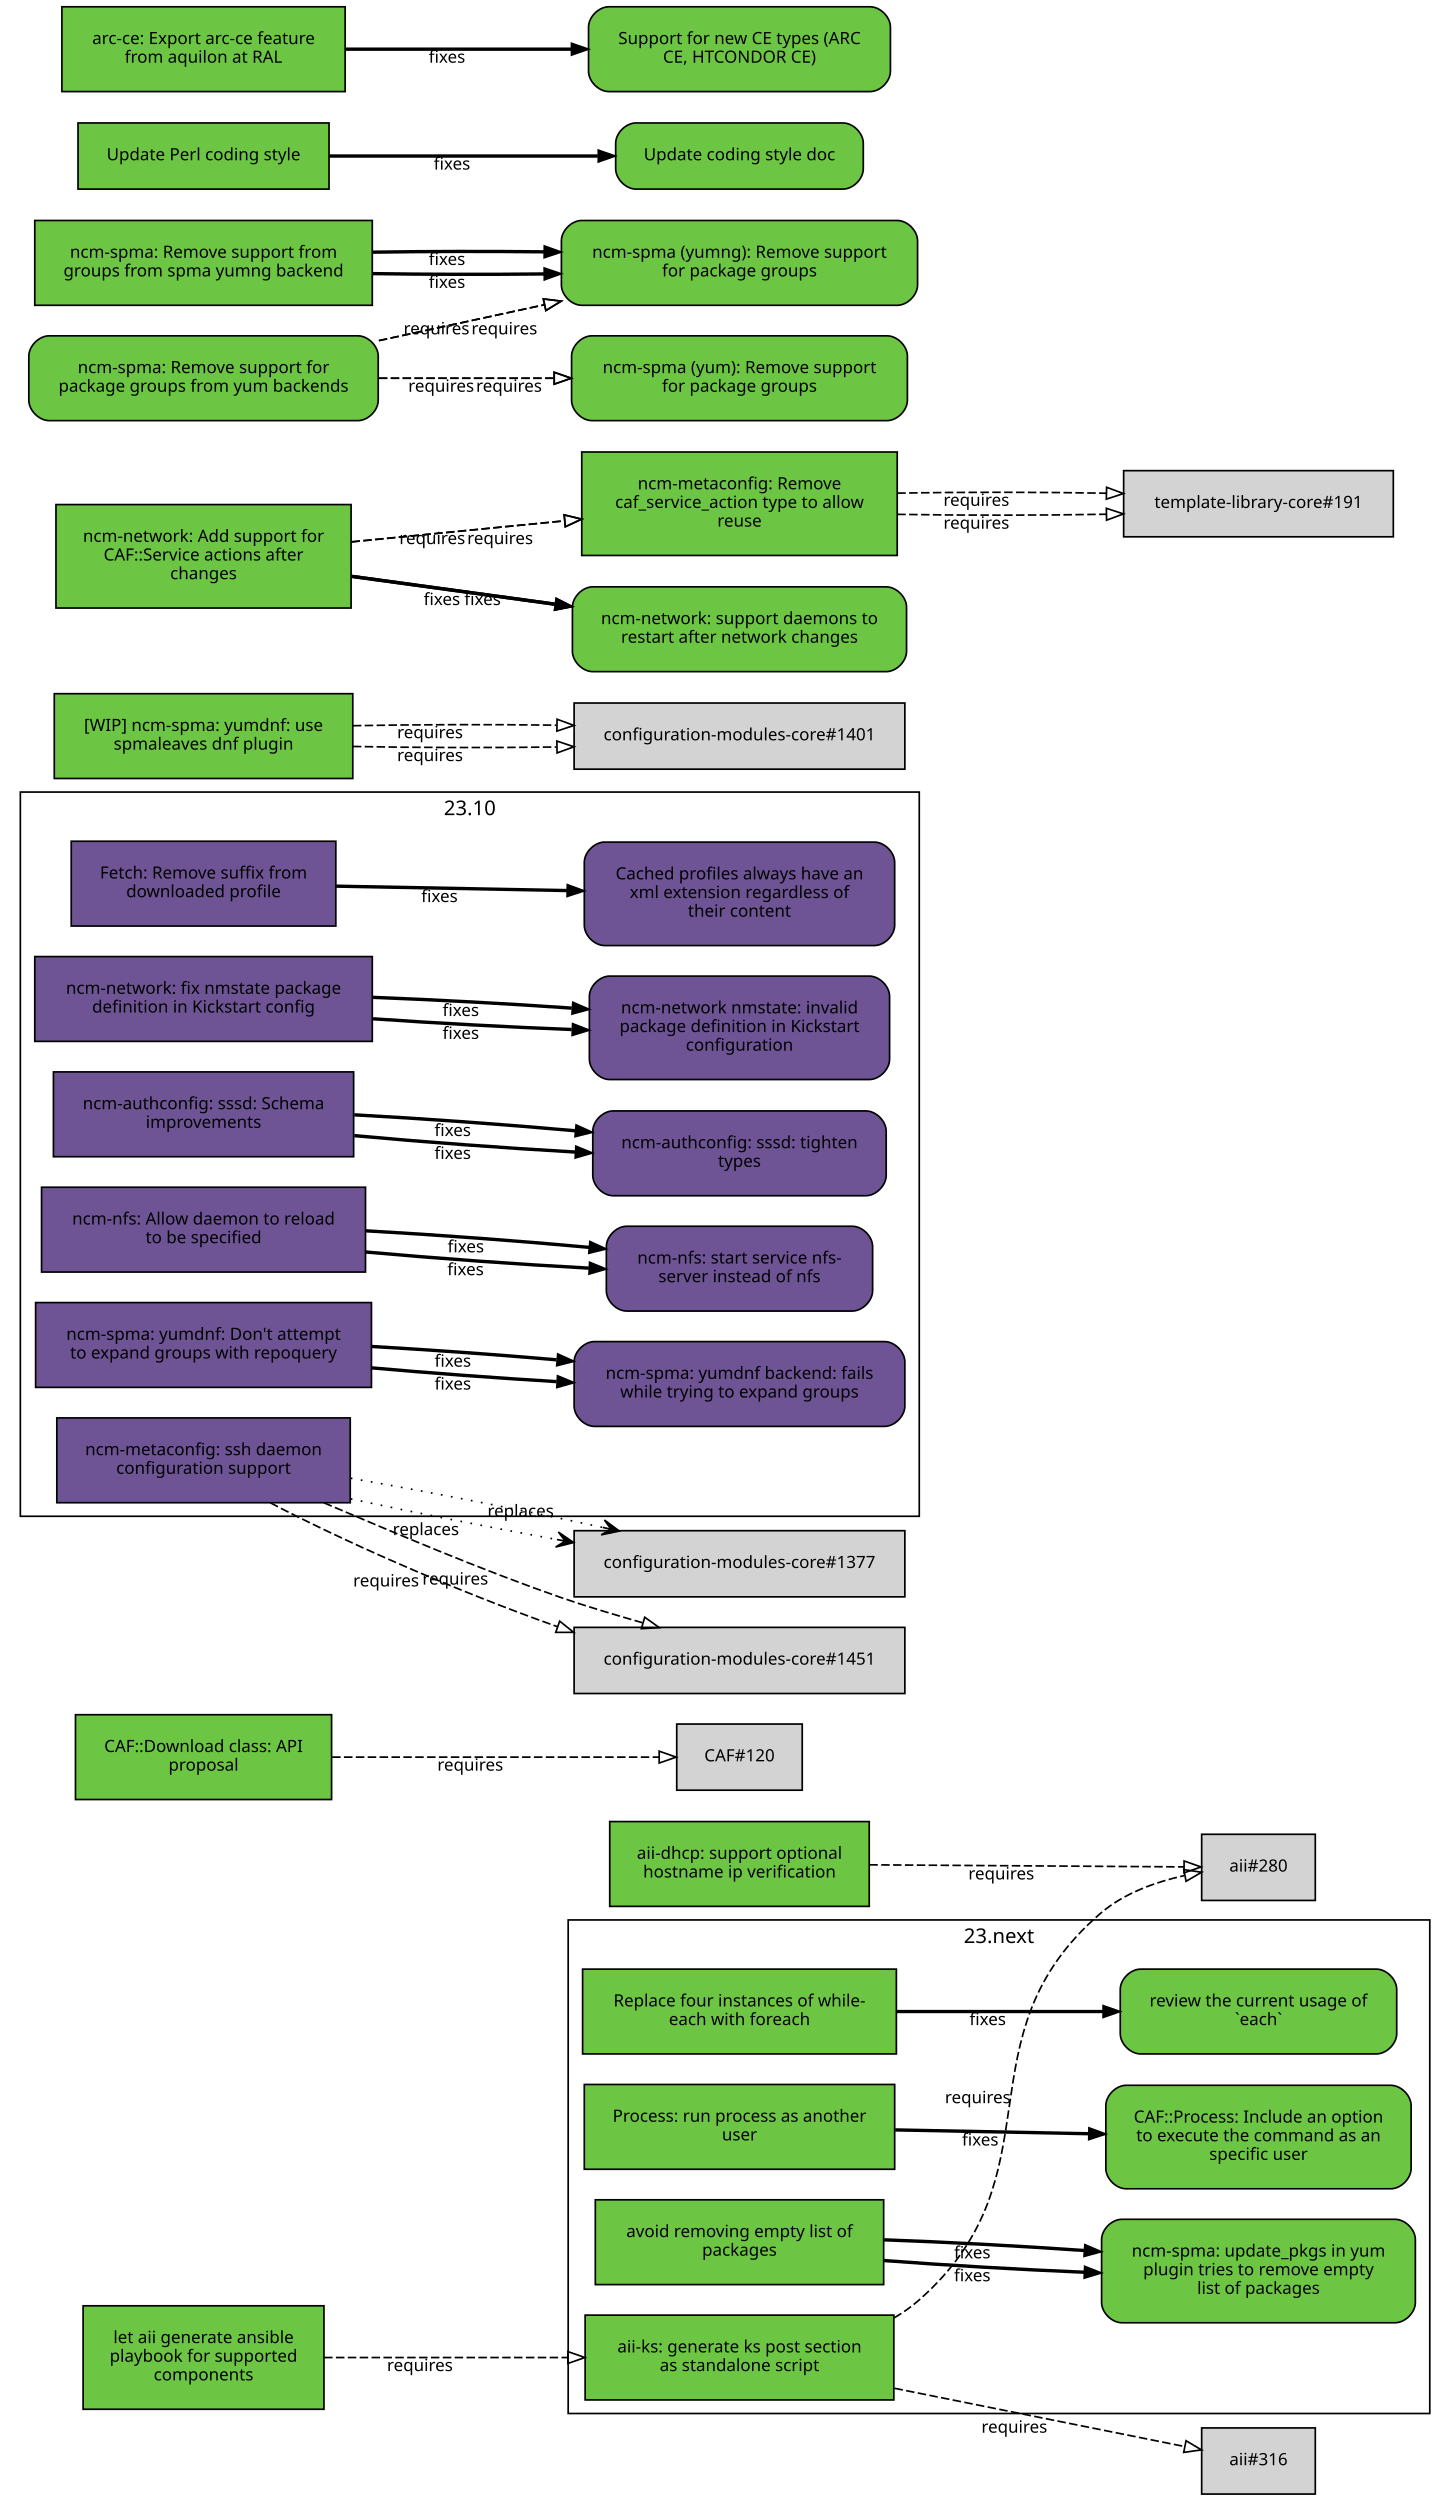
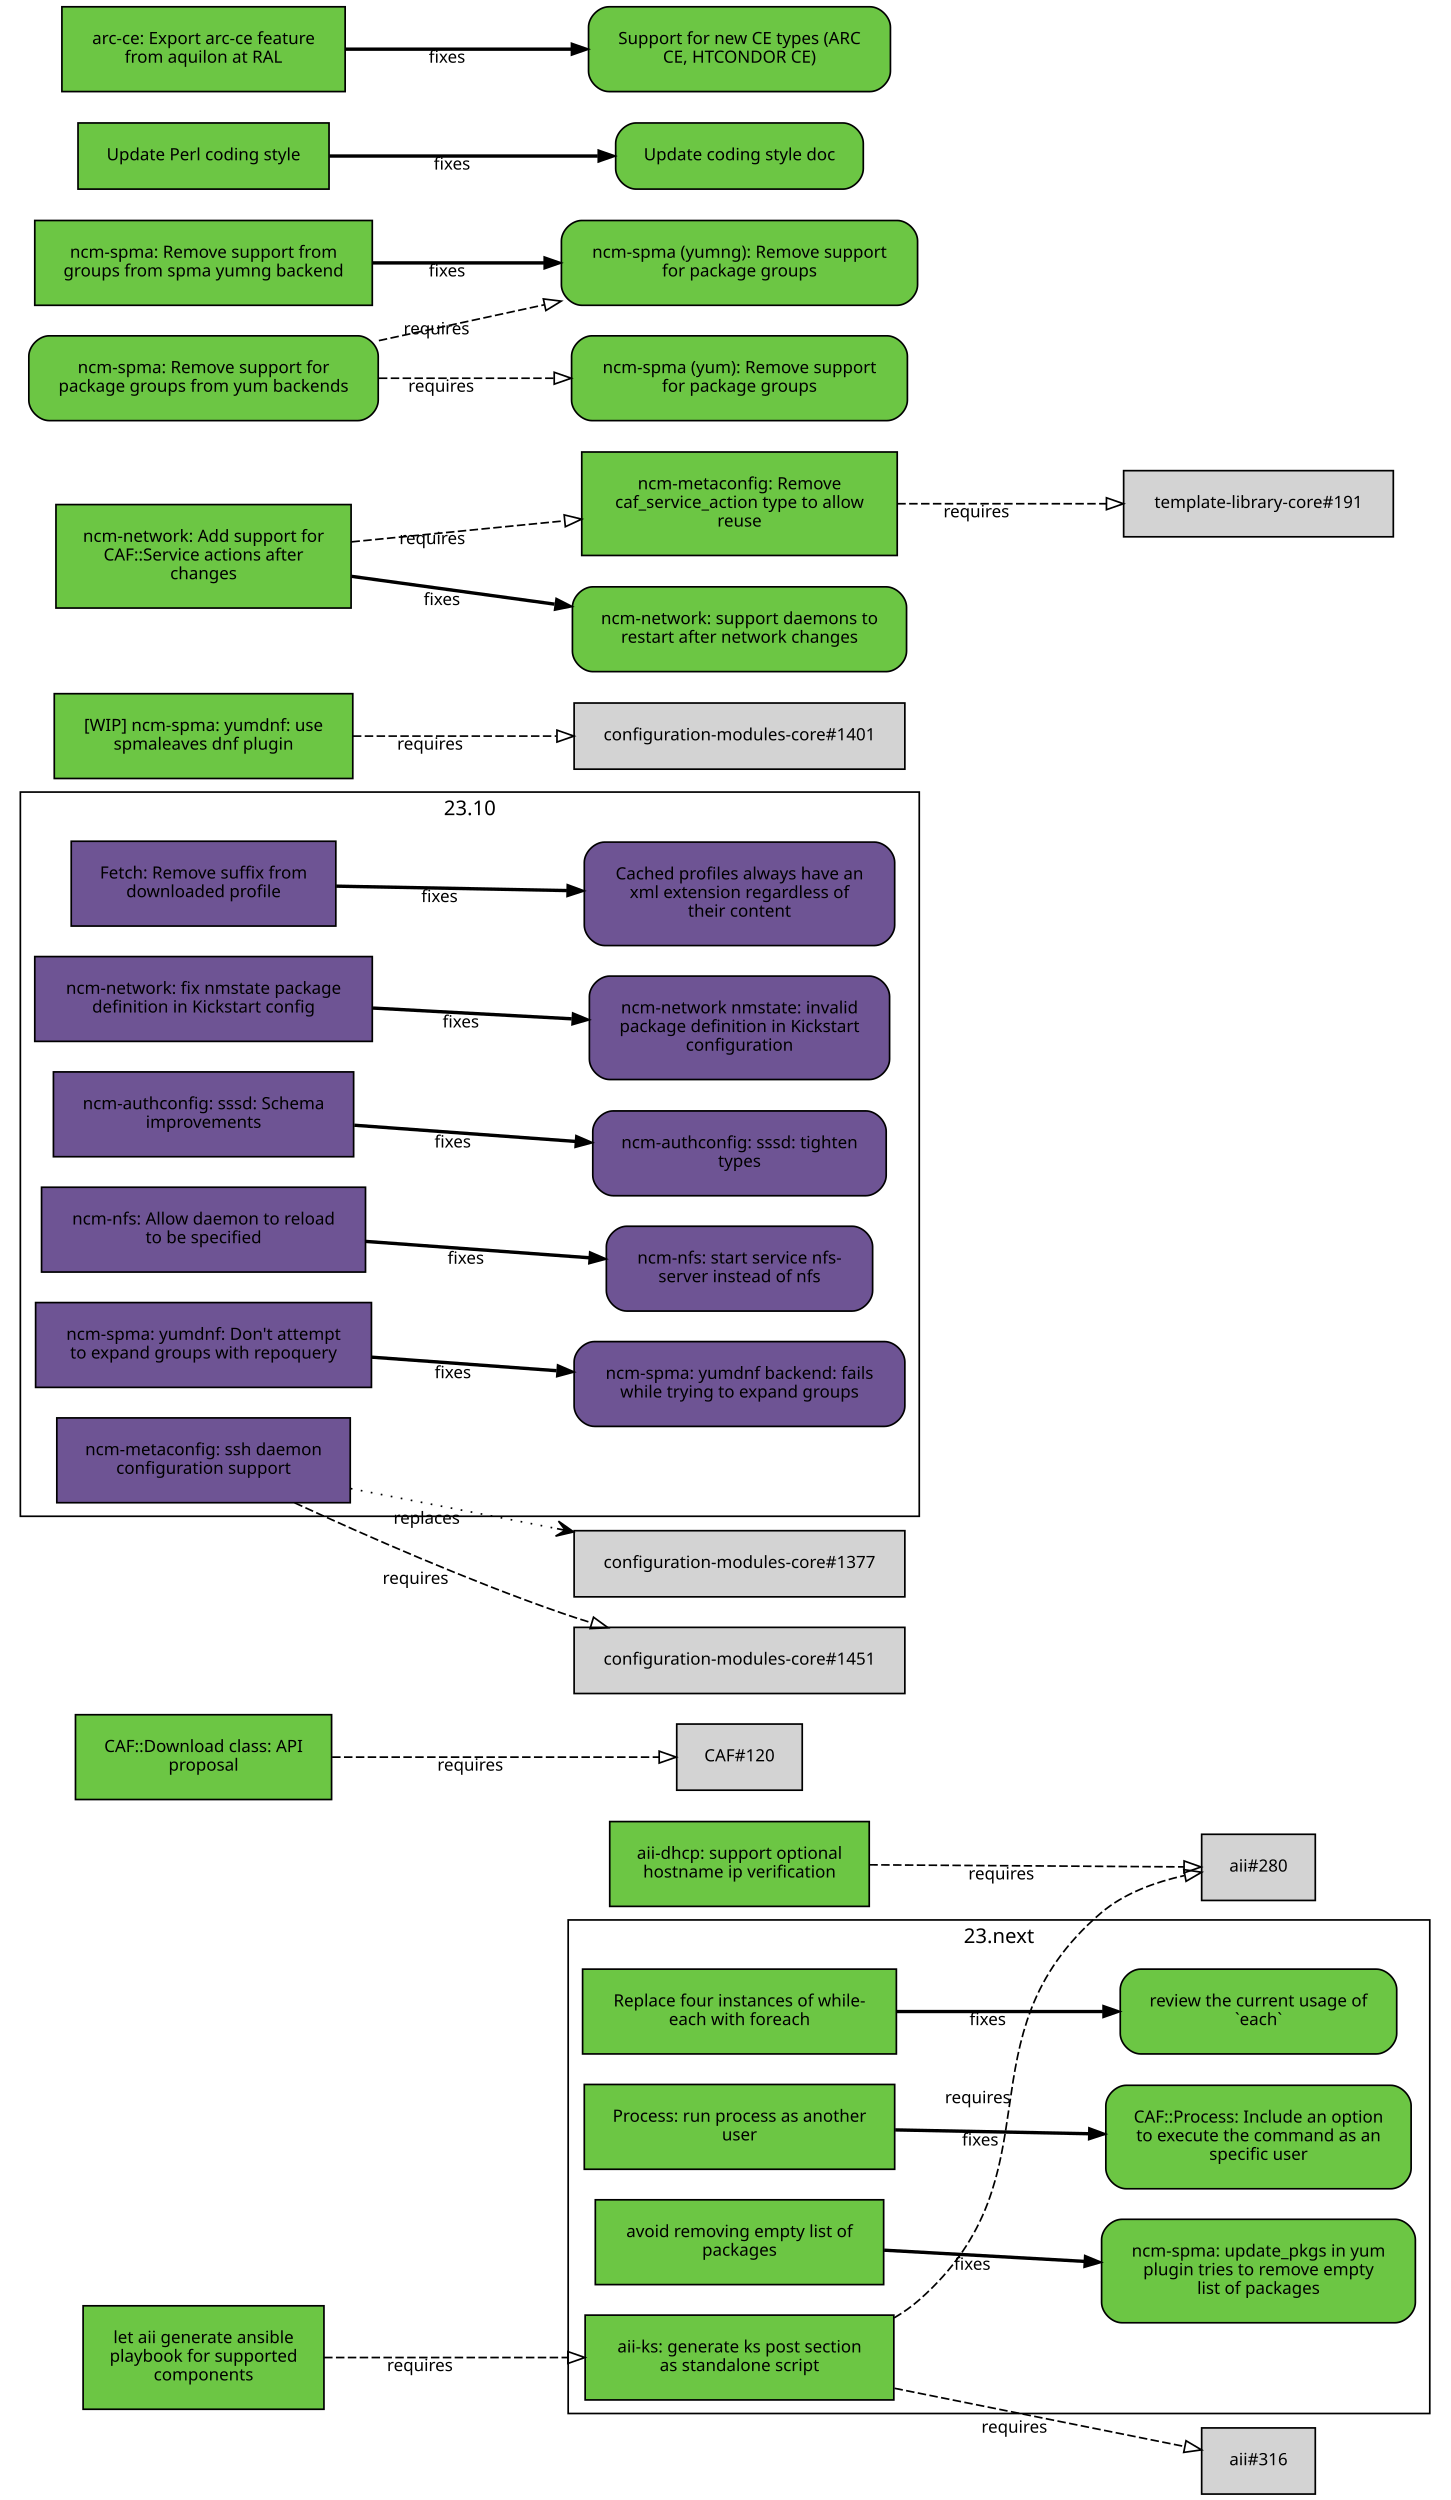
<svg xmlns="http://www.w3.org/2000/svg" xmlns:xlink="http://www.w3.org/1999/xlink" width="855pt" height="1474pt" viewBox="0.00 0.00 855.00 1474.00">
  <g id="graph0" class="graph" transform="scale(1 1) rotate(0) translate(4 1470)">
    <polygon fill="white" stroke="white" points="-4,5 -4,-1470 852,-1470 852,5 -4,5" />
    <g id="clust2" class="cluster">
      <polygon fill="none" stroke="black" points="8,-576 8,-1003 538,-1003 538,-576 8,-576" />
      <text text-anchor="middle" x="273" y="-989.4" font-family="Sans" font-size="12.00">23.10</text>
    </g>
    <g id="clust1" class="cluster">
      <polygon fill="none" stroke="black" points="331,-47 331,-338 839,-338 839,-47 331,-47" />
      <text text-anchor="middle" x="585" y="-324.4" font-family="Sans" font-size="12.00">23.next</text>
    </g>
    <g id="node1" class="node">
      <g id="a_node1">
        <a xlink:href="https://github.com/quattor/aii/pull/328" xlink:title="aii#328 (pull-request)" target="_parent">
          <polygon fill="#6cc644" stroke="black" points="523,-105 341,-105 341,-55 523,-55 523,-105" />
          <text text-anchor="middle" x="432" y="-83" font-family="Sans" font-size="10.00">aii-ks: generate ks post section</text>
          <text text-anchor="middle" x="432" y="-72" font-family="Sans" font-size="10.00">as standalone script</text>
        </a>
      </g>
    </g>
    <g id="node2" class="node">
      <polygon fill="lightgrey" stroke="black" points="771.5,-388.5 704.5,-388.5 704.5,-349.5 771.5,-349.5 771.5,-388.5" />
      <text text-anchor="middle" x="738" y="-366.5" font-family="Sans" font-size="10.00">aii#280</text>
    </g>
    <g id="edge1" class="edge">
      <path fill="none" stroke="black" stroke-dasharray="5,2" d="M523.177,-103.373C528.47,-106.484 533.473,-110.008 538,-114 621.964,-188.027 560.019,-269.143 645,-342 658.709,-353.754 677.321,-360.394 694.218,-364.145" />
      <polygon fill="none" stroke="black" points="693.975,-367.663 704.458,-366.126 695.305,-360.79 693.975,-367.663" />
      <text text-anchor="middle" x="572.527" y="-229.944" font-family="Sans" font-size="10.00">requires</text>
    </g>
    <g id="node3" class="node">
      <polygon fill="lightgrey" stroke="black" points="771.5,-38.5 704.5,-38.5 704.5,0.5 771.5,0.5 771.5,-38.5" />
      <text text-anchor="middle" x="738" y="-16.5" font-family="Sans" font-size="10.00">aii#316</text>
    </g>
    <g id="edge2" class="edge">
      <path fill="none" stroke="black" stroke-dasharray="5,2" d="M523.387,-61.863C580.055,-50.492 650.477,-36.362 694.595,-27.509" />
      <polygon fill="none" stroke="black" points="695.291,-30.939 704.407,-25.54 693.914,-24.076 695.291,-30.939" />
      <text text-anchor="middle" x="594.051" y="-35.671" font-family="Sans" font-size="10.00">requires</text>
    </g>
    <g id="node4" class="node">
      <g id="a_node4">
        <a xlink:href="https://github.com/quattor/aii/pull/331" xlink:title="aii#331 (pull-request)" target="_parent">
          <polygon fill="#6cc644" stroke="black" points="187,-110.5 45,-110.5 45,-49.5 187,-49.5 187,-110.5" />
          <text text-anchor="middle" x="116" y="-88.5" font-family="Sans" font-size="10.00">let aii generate ansible</text>
          <text text-anchor="middle" x="116" y="-77.5" font-family="Sans" font-size="10.00">playbook for supported</text>
          <text text-anchor="middle" x="116" y="-66.5" font-family="Sans" font-size="10.00">components</text>
        </a>
      </g>
    </g>
    <g id="edge3" class="edge">
      <path fill="none" stroke="black" stroke-dasharray="5,2" d="M187.077,-80C229.343,-80 283.883,-80 330.668,-80" />
      <polygon fill="none" stroke="black" points="330.834,-83.5 340.834,-80 330.834,-76.5 330.834,-83.5" />
      <text text-anchor="middle" x="243.574" y="-72" font-family="Sans" font-size="10.00">requires</text>
    </g>
    <g id="node5" class="node">
      <g id="a_node5">
        <a xlink:href="https://github.com/quattor/aii/pull/299" xlink:title="aii#299 (pull-request)" target="_parent">
          <polygon fill="#6cc644" stroke="black" points="508.5,-396 355.5,-396 355.5,-346 508.5,-346 508.5,-396" />
          <text text-anchor="middle" x="432" y="-374" font-family="Sans" font-size="10.00">aii-dhcp: support optional</text>
          <text text-anchor="middle" x="432" y="-363" font-family="Sans" font-size="10.00">hostname ip verification</text>
        </a>
      </g>
    </g>
    <g id="edge4" class="edge">
      <path fill="none" stroke="black" stroke-dasharray="5,2" d="M508.537,-370.503C567.023,-370.118 645.931,-369.599 694.049,-369.283" />
      <polygon fill="none" stroke="black" points="694.146,-372.782 704.123,-369.216 694.1,-365.782 694.146,-372.782" />
      <text text-anchor="middle" x="586.342" y="-361.86" font-family="Sans" font-size="10.00">requires</text>
    </g>
    <g id="node6" class="node">
      <g id="a_node6">
        <a xlink:href="https://github.com/quattor/CAF/pull/277" xlink:title="CAF#277 (pull-request)" target="_parent">
          <polygon fill="#6cc644" stroke="black" points="524.5,-309 339.5,-309 339.5,-259 524.5,-259 524.5,-309" />
          <text text-anchor="middle" x="432" y="-287" font-family="Sans" font-size="10.00">Replace four instances of while-</text>
          <text text-anchor="middle" x="432" y="-276" font-family="Sans" font-size="10.00">each with foreach</text>
        </a>
      </g>
    </g>
    <g id="node7" class="node">
      <g id="a_node7">
        <a xlink:href="https://github.com/quattor/CAF/issues/109" xlink:title="CAF#109 (issue)" target="_parent">
          <path fill="#6cc644" stroke="black" d="M807.5,-309C807.5,-309 668.5,-309 668.5,-309 662.5,-309 656.5,-303 656.5,-297 656.5,-297 656.5,-271 656.5,-271 656.5,-265 662.5,-259 668.5,-259 668.5,-259 807.5,-259 807.5,-259 813.5,-259 819.5,-265 819.5,-271 819.5,-271 819.5,-297 819.5,-297 819.5,-303 813.5,-309 807.5,-309" />
          <text text-anchor="middle" x="738" y="-287" font-family="Sans" font-size="10.00">review the current usage of</text>
          <text text-anchor="middle" x="738" y="-276" font-family="Sans" font-size="10.00">`each`</text>
        </a>
      </g>
    </g>
    <g id="edge5" class="edge">
      <path fill="none" stroke="black" stroke-width="2" d="M524.622,-284C563.139,-284 607.831,-284 646.253,-284" />
      <polygon fill="black" stroke="black" points="646.394,-287.5 656.394,-284 646.394,-280.5 646.394,-287.5" />
      <text text-anchor="middle" x="578.345" y="-276" font-family="Sans" font-size="10.00">fixes</text>
    </g>
    <g id="node8" class="node">
      <g id="a_node8">
        <a xlink:href="https://github.com/quattor/CAF/pull/257" xlink:title="CAF#257 (pull-request)" target="_parent">
          <polygon fill="#6cc644" stroke="black" points="523.5,-241 340.5,-241 340.5,-191 523.5,-191 523.5,-241" />
          <text text-anchor="middle" x="432" y="-219" font-family="Sans" font-size="10.00">Process: run process as another</text>
          <text text-anchor="middle" x="432" y="-208" font-family="Sans" font-size="10.00">user</text>
        </a>
      </g>
    </g>
    <g id="node9" class="node">
      <g id="a_node9">
        <a xlink:href="https://github.com/quattor/CAF/issues/253" xlink:title="CAF#253 (issue)" target="_parent">
          <path fill="#6cc644" stroke="black" d="M816,-240.5C816,-240.5 660,-240.5 660,-240.5 654,-240.5 648,-234.5 648,-228.5 648,-228.5 648,-191.5 648,-191.5 648,-185.5 654,-179.5 660,-179.5 660,-179.5 816,-179.5 816,-179.5 822,-179.5 828,-185.5 828,-191.5 828,-191.5 828,-228.5 828,-228.5 828,-234.5 822,-240.5 816,-240.5" />
          <text text-anchor="middle" x="738" y="-218.5" font-family="Sans" font-size="10.00">CAF::Process: Include an option</text>
          <text text-anchor="middle" x="738" y="-207.5" font-family="Sans" font-size="10.00">to execute the command as an</text>
          <text text-anchor="middle" x="738" y="-196.5" font-family="Sans" font-size="10.00">specific user</text>
        </a>
      </g>
    </g>
    <g id="edge6" class="edge">
      <path fill="none" stroke="black" stroke-width="2" d="M523.798,-214.208C559.701,-213.499 601.072,-212.683 637.762,-211.959" />
      <polygon fill="black" stroke="black" points="638.048,-215.454 647.977,-211.757 637.91,-208.455 638.048,-215.454" />
      <text text-anchor="middle" x="573.947" y="-204.981" font-family="Sans" font-size="10.00">fixes</text>
    </g>
    <g id="node10" class="node">
      <g id="a_node10">
        <a xlink:href="https://github.com/quattor/CAF/pull/110" xlink:title="CAF#110 (pull-request)" target="_parent">
          <polygon fill="#6cc644" stroke="black" points="191.5,-459 40.5,-459 40.5,-409 191.5,-409 191.5,-459" />
          <text text-anchor="middle" x="116" y="-437" font-family="Sans" font-size="10.00">CAF::Download class: API</text>
          <text text-anchor="middle" x="116" y="-426" font-family="Sans" font-size="10.00">proposal</text>
        </a>
      </g>
    </g>
    <g id="node11" class="node">
      <polygon fill="lightgrey" stroke="black" points="469,-453.5 395,-453.5 395,-414.5 469,-414.5 469,-453.5" />
      <text text-anchor="middle" x="432" y="-431.5" font-family="Sans" font-size="10.00">CAF#120</text>
    </g>
    <g id="edge7" class="edge">
      <path fill="none" stroke="black" stroke-dasharray="5,2" d="M191.812,-434C251.718,-434 333.856,-434 384.623,-434" />
      <polygon fill="none" stroke="black" points="384.651,-437.5 394.651,-434 384.651,-430.5 384.651,-437.5" />
      <text text-anchor="middle" x="273.255" y="-426" font-family="Sans" font-size="10.00">requires</text>
    </g>
    <g id="node12" class="node">
      <g id="a_node12">
        <a xlink:href="https://github.com/quattor/CCM/pull/210" xlink:title="CCM#210 (pull-request)" target="_parent">
          <polygon fill="#6e5494" stroke="black" points="194,-974 38,-974 38,-924 194,-924 194,-974" />
          <text text-anchor="middle" x="116" y="-952" font-family="Sans" font-size="10.00">Fetch: Remove suffix from</text>
          <text text-anchor="middle" x="116" y="-941" font-family="Sans" font-size="10.00">downloaded profile</text>
        </a>
      </g>
    </g>
    <g id="node13" class="node">
      <g id="a_node13">
        <a xlink:href="https://github.com/quattor/CCM/issues/204" xlink:title="CCM#204 (issue)" target="_parent">
          <path fill="#6e5494" stroke="black" d="M511.5,-973.5C511.5,-973.5 352.5,-973.5 352.5,-973.5 346.5,-973.5 340.5,-967.5 340.5,-961.5 340.5,-961.5 340.5,-924.5 340.5,-924.5 340.5,-918.5 346.5,-912.5 352.5,-912.5 352.5,-912.5 511.5,-912.5 511.5,-912.5 517.5,-912.5 523.5,-918.5 523.5,-924.5 523.5,-924.5 523.5,-961.5 523.5,-961.5 523.5,-967.5 517.5,-973.5 511.5,-973.5" />
          <text text-anchor="middle" x="432" y="-951.5" font-family="Sans" font-size="10.00">Cached profiles always have an</text>
          <text text-anchor="middle" x="432" y="-940.5" font-family="Sans" font-size="10.00">xml extension regardless of</text>
          <text text-anchor="middle" x="432" y="-929.5" font-family="Sans" font-size="10.00">their content</text>
        </a>
      </g>
    </g>
    <g id="edge8" class="edge">
      <path fill="none" stroke="black" stroke-width="2" d="M194.215,-947.525C235.236,-946.741 286.154,-945.768 330.251,-944.925" />
      <polygon fill="black" stroke="black" points="330.492,-948.421 340.423,-944.731 330.358,-941.423 330.492,-948.421" />
      <text text-anchor="middle" x="255.112" y="-938.132" font-family="Sans" font-size="10.00">fixes</text>
    </g>
    <g id="node14" class="node">
      <g id="a_node14">
        <a xlink:href="https://github.com/quattor/configuration-modules-core/pull/1630" xlink:title="configuration-modules-core#1630 (pull-request)" target="_parent">
          <polygon fill="#6e5494" stroke="black" points="215.5,-906 16.5,-906 16.5,-856 215.5,-856 215.5,-906" />
          <text text-anchor="middle" x="116" y="-884" font-family="Sans" font-size="10.00">ncm-network: fix nmstate package</text>
          <text text-anchor="middle" x="116" y="-873" font-family="Sans" font-size="10.00">definition in Kickstart config</text>
        </a>
      </g>
    </g>
    <g id="node15" class="node">
      <g id="a_node15">
        <a xlink:href="https://github.com/quattor/configuration-modules-core/issues/1629" xlink:title="configuration-modules-core#1629 (issue)" target="_parent">
          <path fill="#6e5494" stroke="black" d="M508.5,-894.5C508.5,-894.5 355.5,-894.5 355.5,-894.5 349.5,-894.5 343.5,-888.5 343.5,-882.5 343.5,-882.5 343.5,-845.5 343.5,-845.5 343.5,-839.5 349.5,-833.5 355.5,-833.5 355.5,-833.5 508.5,-833.5 508.5,-833.5 514.5,-833.5 520.5,-839.5 520.5,-845.5 520.5,-845.5 520.5,-882.5 520.5,-882.5 520.5,-888.5 514.5,-894.5 508.5,-894.5" />
          <text text-anchor="middle" x="432" y="-872.5" font-family="Sans" font-size="10.00">ncm-network nmstate: invalid</text>
          <text text-anchor="middle" x="432" y="-861.5" font-family="Sans" font-size="10.00">package definition in Kickstart</text>
          <text text-anchor="middle" x="432" y="-850.5" font-family="Sans" font-size="10.00">configuration</text>
        </a>
      </g>
    </g>
    <g id="edge9" class="edge">
-       <path fill="none" stroke="black" stroke-width="2" d="M215.921,-869.323C253.303,-866.723 295.798,-864.427 333.087,-862.995" />
-       <polygon fill="black" stroke="black" points="333.593,-866.479 343.458,-862.615 333.336,-859.484 333.593,-866.479" />
-       <text text-anchor="middle" x="267.683" y="-857.446" font-family="Sans" font-size="10.00">fixes</text>
-     </g>
-     <g id="edge23" class="edge">
-       <path fill="none" stroke="black" stroke-width="2" d="M215.921,-881.966C253.303,-880.519 295.798,-878.213 333.087,-875.607" />
-       <polygon fill="black" stroke="black" points="333.734,-879.07 343.458,-874.864 333.234,-872.087 333.734,-879.07" />
-       <text text-anchor="middle" x="267.683" y="-870.938" font-family="Sans" font-size="10.00">fixes</text>
+       <path fill="none" stroke="black" stroke-width="2" d="M215.921,-875.644C253.303,-873.621 295.798,-871.32 333.087,-869.301" />
+       <polygon fill="black" stroke="black" points="333.662,-872.775 343.458,-868.74 333.283,-865.785 333.662,-872.775" />
+       <text text-anchor="middle" x="267.683" y="-864.192" font-family="Sans" font-size="10.00">fixes</text>
    </g>
    <g id="node16" class="node">
      <g id="a_node16">
        <a xlink:href="https://github.com/quattor/configuration-modules-core/pull/1622" xlink:title="configuration-modules-core#1622 (pull-request)" target="_parent">
          <polygon fill="#6e5494" stroke="black" points="204.5,-838 27.5,-838 27.5,-788 204.5,-788 204.5,-838" />
          <text text-anchor="middle" x="116" y="-816" font-family="Sans" font-size="10.00">ncm-authconfig: sssd: Schema</text>
          <text text-anchor="middle" x="116" y="-805" font-family="Sans" font-size="10.00">improvements</text>
        </a>
      </g>
    </g>
    <g id="node17" class="node">
      <g id="a_node17">
        <a xlink:href="https://github.com/quattor/configuration-modules-core/issues/1471" xlink:title="configuration-modules-core#1471 (issue)" target="_parent">
          <path fill="#6e5494" stroke="black" d="M506.5,-815C506.5,-815 357.5,-815 357.5,-815 351.5,-815 345.5,-809 345.5,-803 345.5,-803 345.5,-777 345.5,-777 345.5,-771 351.5,-765 357.5,-765 357.5,-765 506.5,-765 506.5,-765 512.5,-765 518.5,-771 518.5,-777 518.5,-777 518.5,-803 518.5,-803 518.5,-809 512.5,-815 506.5,-815" />
          <text text-anchor="middle" x="432" y="-793" font-family="Sans" font-size="10.00">ncm-authconfig: sssd: tighten</text>
          <text text-anchor="middle" x="432" y="-782" font-family="Sans" font-size="10.00">types</text>
        </a>
      </g>
    </g>
    <g id="edge10" class="edge">
-       <path fill="none" stroke="black" stroke-width="2" d="M204.884,-800.431C245.446,-796.685 293.697,-793.104 335.189,-790.746" />
-       <polygon fill="black" stroke="black" points="335.515,-794.233 345.307,-790.188 335.129,-787.244 335.515,-794.233" />
-       <text text-anchor="middle" x="262.92" y="-786.683" font-family="Sans" font-size="10.00">fixes</text>
-     </g>
-     <g id="edge24" class="edge">
-       <path fill="none" stroke="black" stroke-width="2" d="M204.884,-812.694C245.446,-810.498 293.697,-807.01 335.189,-803.29" />
-       <polygon fill="black" stroke="black" points="335.667,-806.761 345.307,-802.366 335.03,-799.79 335.667,-806.761" />
-       <text text-anchor="middle" x="262.92" y="-800.182" font-family="Sans" font-size="10.00">fixes</text>
+       <path fill="none" stroke="black" stroke-width="2" d="M204.884,-806.563C245.446,-803.592 293.697,-800.057 335.189,-797.018" />
+       <polygon fill="black" stroke="black" points="335.589,-800.498 345.307,-796.277 335.078,-793.517 335.589,-800.498" />
+       <text text-anchor="middle" x="262.92" y="-793.433" font-family="Sans" font-size="10.00">fixes</text>
    </g>
    <g id="node18" class="node">
      <g id="a_node18">
        <a xlink:href="https://github.com/quattor/configuration-modules-core/pull/1621" xlink:title="configuration-modules-core#1621 (pull-request)" target="_parent">
          <polygon fill="#6e5494" stroke="black" points="211.5,-770 20.5,-770 20.5,-720 211.5,-720 211.5,-770" />
          <text text-anchor="middle" x="116" y="-748" font-family="Sans" font-size="10.00">ncm-nfs: Allow daemon to reload</text>
          <text text-anchor="middle" x="116" y="-737" font-family="Sans" font-size="10.00">to be specified</text>
        </a>
      </g>
    </g>
    <g id="node19" class="node">
      <g id="a_node19">
        <a xlink:href="https://github.com/quattor/configuration-modules-core/issues/1618" xlink:title="configuration-modules-core#1618 (issue)" target="_parent">
          <path fill="#6e5494" stroke="black" d="M498.5,-747C498.5,-747 365.5,-747 365.5,-747 359.5,-747 353.5,-741 353.5,-735 353.5,-735 353.5,-709 353.5,-709 353.5,-703 359.5,-697 365.5,-697 365.5,-697 498.5,-697 498.5,-697 504.5,-697 510.5,-703 510.5,-709 510.5,-709 510.5,-735 510.5,-735 510.5,-741 504.5,-747 498.5,-747" />
          <text text-anchor="middle" x="432" y="-725" font-family="Sans" font-size="10.00">ncm-nfs: start service nfs-</text>
          <text text-anchor="middle" x="432" y="-714" font-family="Sans" font-size="10.00">server instead of nfs</text>
        </a>
      </g>
    </g>
    <g id="edge11" class="edge">
-       <path fill="none" stroke="black" stroke-width="2" d="M211.636,-731.816C253.42,-728.053 302.24,-724.518 343.204,-722.301" />
-       <polygon fill="black" stroke="black" points="343.636,-725.784 353.439,-721.767 343.271,-718.793 343.636,-725.784" />
-       <text text-anchor="middle" x="270.482" y="-718.137" font-family="Sans" font-size="10.00">fixes</text>
-     </g>
-     <g id="edge25" class="edge">
-       <path fill="none" stroke="black" stroke-width="2" d="M211.636,-744.321C253.508,-741.957 302.447,-738.33 343.464,-734.537" />
-       <polygon fill="black" stroke="black" points="343.812,-738.019 353.439,-733.596 343.155,-731.05 343.812,-738.019" />
-       <text text-anchor="middle" x="270.635" y="-731.608" font-family="Sans" font-size="10.00">fixes</text>
+       <path fill="none" stroke="black" stroke-width="2" d="M211.636,-738.068C253.508,-735.001 302.447,-731.416 343.464,-728.412" />
+       <polygon fill="black" stroke="black" points="343.722,-731.902 353.439,-727.681 343.21,-724.921 343.722,-731.902" />
+       <text text-anchor="middle" x="270.635" y="-724.868" font-family="Sans" font-size="10.00">fixes</text>
    </g>
    <g id="node20" class="node">
      <g id="a_node20">
        <a xlink:href="https://github.com/quattor/configuration-modules-core/pull/1620" xlink:title="configuration-modules-core#1620 (pull-request)" target="_parent">
          <polygon fill="#6e5494" stroke="black" points="215,-702 17,-702 17,-652 215,-652 215,-702" />
          <text text-anchor="middle" x="116" y="-680" font-family="Sans" font-size="10.00">ncm-spma: yumdnf: Don't attempt</text>
          <text text-anchor="middle" x="116" y="-669" font-family="Sans" font-size="10.00">to expand groups with repoquery</text>
        </a>
      </g>
    </g>
    <g id="node21" class="node">
      <g id="a_node21">
        <a xlink:href="https://github.com/quattor/configuration-modules-core/issues/1524" xlink:title="configuration-modules-core#1524 (issue)" target="_parent">
          <path fill="#6e5494" stroke="black" d="M517.5,-679C517.5,-679 346.5,-679 346.5,-679 340.5,-679 334.5,-673 334.5,-667 334.5,-667 334.5,-641 334.5,-641 334.5,-635 340.5,-629 346.5,-629 346.5,-629 517.5,-629 517.5,-629 523.5,-629 529.5,-635 529.5,-641 529.5,-641 529.5,-667 529.5,-667 529.5,-673 523.5,-679 517.5,-679" />
          <text text-anchor="middle" x="432" y="-657" font-family="Sans" font-size="10.00">ncm-spma: yumdnf backend: fails</text>
          <text text-anchor="middle" x="432" y="-646" font-family="Sans" font-size="10.00">while trying to expand groups</text>
        </a>
      </g>
    </g>
    <g id="edge12" class="edge">
-       <path fill="none" stroke="black" stroke-width="2" d="M215.06,-663.509C249.699,-660.428 288.815,-657.521 324.146,-655.393" />
-       <polygon fill="black" stroke="black" points="324.713,-658.866 334.491,-654.786 324.303,-651.878 324.713,-658.866" />
-       <text text-anchor="middle" x="262.99" y="-650.678" font-family="Sans" font-size="10.00">fixes</text>
-     </g>
-     <g id="edge26" class="edge">
-       <path fill="none" stroke="black" stroke-width="2" d="M215.06,-676.125C249.699,-674.132 288.815,-671.309 324.146,-668.261" />
-       <polygon fill="black" stroke="black" points="324.835,-671.714 334.491,-667.353 324.223,-664.741 324.835,-671.714" />
-       <text text-anchor="middle" x="262.99" y="-664.177" font-family="Sans" font-size="10.00">fixes</text>
+       <path fill="none" stroke="black" stroke-width="2" d="M215.06,-669.817C249.699,-667.28 288.815,-664.415 324.146,-661.827" />
+       <polygon fill="black" stroke="black" points="324.773,-665.29 334.491,-661.069 324.262,-658.309 324.773,-665.29" />
+       <text text-anchor="middle" x="262.99" y="-657.428" font-family="Sans" font-size="10.00">fixes</text>
    </g>
    <g id="node22" class="node">
      <g id="a_node22">
        <a xlink:href="https://github.com/quattor/configuration-modules-core/pull/1554" xlink:title="configuration-modules-core#1554 (pull-request)" target="_parent">
          <polygon fill="#6cc644" stroke="black" points="517,-173 347,-173 347,-123 517,-123 517,-173" />
          <text text-anchor="middle" x="432" y="-151" font-family="Sans" font-size="10.00">avoid removing empty list of</text>
          <text text-anchor="middle" x="432" y="-140" font-family="Sans" font-size="10.00">packages</text>
        </a>
      </g>
    </g>
    <g id="node23" class="node">
      <g id="a_node23">
        <a xlink:href="https://github.com/quattor/configuration-modules-core/issues/1553" xlink:title="configuration-modules-core#1553 (issue)" target="_parent">
          <path fill="#6cc644" stroke="black" d="M818.5,-161.5C818.5,-161.5 657.5,-161.5 657.5,-161.5 651.5,-161.5 645.5,-155.5 645.5,-149.5 645.5,-149.5 645.5,-112.5 645.5,-112.5 645.5,-106.5 651.5,-100.5 657.5,-100.5 657.5,-100.5 818.5,-100.5 818.5,-100.5 824.5,-100.5 830.5,-106.5 830.5,-112.5 830.5,-112.5 830.5,-149.5 830.5,-149.5 830.5,-155.5 824.5,-161.5 818.5,-161.5" />
          <text text-anchor="middle" x="738" y="-139.5" font-family="Sans" font-size="10.00">ncm-spma: update_pkgs in yum</text>
          <text text-anchor="middle" x="738" y="-128.5" font-family="Sans" font-size="10.00">plugin tries to remove empty</text>
          <text text-anchor="middle" x="738" y="-117.5" font-family="Sans" font-size="10.00">list of packages</text>
        </a>
      </g>
    </g>
    <g id="edge13" class="edge">
-       <path fill="none" stroke="black" stroke-width="2" d="M517.277,-137.172C553.812,-134.397 596.909,-131.888 635.213,-130.281" />
-       <polygon fill="black" stroke="black" points="635.508,-133.772 645.359,-129.872 635.226,-126.777 635.508,-133.772" />
-       <text text-anchor="middle" x="569.248" y="-124.962" font-family="Sans" font-size="10.00">fixes</text>
-     </g>
-     <g id="edge27" class="edge">
-       <path fill="none" stroke="black" stroke-width="2" d="M517.277,-149.402C553.812,-148.092 596.909,-145.78 635.213,-143.103" />
-       <polygon fill="black" stroke="black" points="635.634,-146.582 645.359,-142.378 635.134,-139.6 635.634,-146.582" />
-       <text text-anchor="middle" x="569.248" y="-138.458" font-family="Sans" font-size="10.00">fixes</text>
+       <path fill="none" stroke="black" stroke-width="2" d="M517.277,-143.287C553.812,-141.244 596.909,-138.834 635.213,-136.692" />
+       <polygon fill="black" stroke="black" points="635.57,-140.178 645.359,-136.125 635.179,-133.189 635.57,-140.178" />
+       <text text-anchor="middle" x="569.248" y="-131.71" font-family="Sans" font-size="10.00">fixes</text>
    </g>
    <g id="node24" class="node">
      <g id="a_node24">
        <a xlink:href="https://github.com/quattor/configuration-modules-core/pull/1452" xlink:title="configuration-modules-core#1452 (pull-request)" target="_parent">
          <polygon fill="#6e5494" stroke="black" points="202.5,-634 29.5,-634 29.5,-584 202.5,-584 202.5,-634" />
          <text text-anchor="middle" x="116" y="-612" font-family="Sans" font-size="10.00">ncm-metaconfig: ssh daemon</text>
          <text text-anchor="middle" x="116" y="-601" font-family="Sans" font-size="10.00">configuration support</text>
        </a>
      </g>
    </g>
    <g id="node25" class="node">
      <polygon fill="lightgrey" stroke="black" points="529.5,-567.5 334.5,-567.5 334.5,-528.5 529.5,-528.5 529.5,-567.5" />
      <text text-anchor="middle" x="432" y="-545.5" font-family="Sans" font-size="10.00">configuration-modules-core#1377</text>
    </g>
    <g id="edge14" class="edge">
-       <path fill="none" stroke="black" stroke-dasharray="1,5" d="M202.802,-586.241C240.298,-578.212 284.669,-569.478 324.269,-562.302" />
-       <polygon fill="black" stroke="black" points="334.228,-560.512 325.181,-566.71 329.306,-561.397 324.385,-562.281 324.385,-562.281 324.385,-562.281 329.306,-561.397 323.589,-557.852 334.228,-560.512 334.228,-560.512" />
-       <text text-anchor="middle" x="247.096" y="-564.901" font-family="Sans" font-size="10.00">replaces</text>
+       <path fill="none" stroke="black" stroke-dasharray="1,5" d="M202.802,-592.331C240.298,-585.047 284.669,-576.427 324.269,-568.734" />
+       <polygon fill="black" stroke="black" points="334.228,-566.8 325.269,-573.124 329.319,-567.753 324.411,-568.707 324.411,-568.707 324.411,-568.707 329.319,-567.753 323.553,-564.289 334.228,-566.8 334.228,-566.8" />
+       <text text-anchor="middle" x="247.583" y="-571.552" font-family="Sans" font-size="10.00">replaces</text>
    </g>
    <g id="node26" class="node">
      <polygon fill="lightgrey" stroke="black" points="529.5,-510.5 334.5,-510.5 334.5,-471.5 529.5,-471.5 529.5,-510.5" />
      <text text-anchor="middle" x="432" y="-488.5" font-family="Sans" font-size="10.00">configuration-modules-core#1451</text>
    </g>
    <g id="edge15" class="edge">
-       <path fill="none" stroke="black" stroke-dasharray="5,2" d="M155.44,-583.911C195.112,-563.096 259.352,-534.126 324.622,-510.928" />
-       <polygon fill="none" stroke="black" points="325.979,-514.161 334.257,-507.549 323.662,-507.556 325.979,-514.161" />
-       <text text-anchor="middle" x="223.627" y="-534.624" font-family="Sans" font-size="10.00">requires</text>
-     </g>
-     <g id="edge28" class="edge">
-       <path fill="none" stroke="black" stroke-dasharray="1,5" d="M202.802,-598.422C249.154,-590.338 306.011,-579.249 351.375,-569.43" />
-       <polygon fill="black" stroke="black" points="361.167,-567.29 352.358,-573.821 356.282,-568.357 351.397,-569.425 351.397,-569.425 351.397,-569.425 356.282,-568.357 350.437,-565.028 361.167,-567.29 361.167,-567.29" />
-       <text text-anchor="middle" x="302.971" y="-575.694" font-family="Sans" font-size="10.00">replaces</text>
-     </g>
-     <g id="edge29" class="edge">
-       <path fill="none" stroke="black" stroke-dasharray="5,2" d="M186.976,-583.952C227.353,-566.79 279.408,-544.512 327,-528 342.288,-522.696 359.125,-517.778 374.717,-513.244" />
-       <polygon fill="none" stroke="black" points="376.132,-516.477 384.754,-510.319 374.174,-509.756 376.132,-516.477" />
-       <text text-anchor="middle" x="264.428" y="-535.723" font-family="Sans" font-size="10.00">requires</text>
+       <path fill="none" stroke="black" stroke-dasharray="5,2" d="M169.693,-583.943C211.678,-564.586 272.288,-537.982 327,-519 332.797,-516.989 338.816,-515.033 344.905,-513.152" />
+       <polygon fill="none" stroke="black" points="345.944,-516.495 354.51,-510.26 343.926,-509.792 345.944,-516.495" />
+       <text text-anchor="middle" x="240.995" y="-536.113" font-family="Sans" font-size="10.00">requires</text>
    </g>
    <g id="node27" class="node">
      <g id="a_node27">
        <a xlink:href="https://github.com/quattor/configuration-modules-core/pull/1507" xlink:title="configuration-modules-core#1507 (pull-request)" target="_parent">
          <polygon fill="#6cc644" stroke="black" points="204,-1061 28,-1061 28,-1011 204,-1011 204,-1061" />
          <text text-anchor="middle" x="116" y="-1039" font-family="Sans" font-size="10.00">[WIP] ncm-spma: yumdnf: use</text>
          <text text-anchor="middle" x="116" y="-1028" font-family="Sans" font-size="10.00">spmaleaves dnf plugin</text>
        </a>
      </g>
    </g>
    <g id="node28" class="node">
      <polygon fill="lightgrey" stroke="black" points="529.5,-1055.5 334.5,-1055.5 334.5,-1016.5 529.5,-1016.5 529.5,-1055.5" />
      <text text-anchor="middle" x="432" y="-1033.5" font-family="Sans" font-size="10.00">configuration-modules-core#1401</text>
    </g>
    <g id="edge16" class="edge">
-       <path fill="none" stroke="black" stroke-dasharray="5,2" d="M204.05,-1029.88C241.203,-1029.16 284.927,-1029.06 324.027,-1029.56" />
-       <polygon fill="none" stroke="black" points="324.341,-1033.07 334.391,-1029.71 324.443,-1026.07 324.341,-1033.07" />
-       <text text-anchor="middle" x="249.549" y="-1021.25" font-family="Sans" font-size="10.00">requires</text>
-     </g>
-     <g id="edge30" class="edge">
-       <path fill="none" stroke="black" stroke-dasharray="5,2" d="M204.05,-1042.12C241.203,-1042.84 284.927,-1042.94 324.027,-1042.44" />
-       <polygon fill="none" stroke="black" points="324.443,-1045.93 334.391,-1042.29 324.341,-1038.93 324.443,-1045.93" />
-       <text text-anchor="middle" x="249.549" y="-1034.75" font-family="Sans" font-size="10.00">requires</text>
+       <path fill="none" stroke="black" stroke-dasharray="5,2" d="M204.05,-1036C241.203,-1036 284.927,-1036 324.027,-1036" />
+       <polygon fill="none" stroke="black" points="324.391,-1039.5 334.391,-1036 324.391,-1032.5 324.391,-1039.5" />
+       <text text-anchor="middle" x="249.549" y="-1028" font-family="Sans" font-size="10.00">requires</text>
    </g>
    <g id="node29" class="node">
      <g id="a_node29">
        <a xlink:href="https://github.com/quattor/configuration-modules-core/pull/1336" xlink:title="configuration-modules-core#1336 (pull-request)" target="_parent">
          <polygon fill="#6cc644" stroke="black" points="203,-1172.5 29,-1172.5 29,-1111.5 203,-1111.5 203,-1172.5" />
          <text text-anchor="middle" x="116" y="-1150.5" font-family="Sans" font-size="10.00">ncm-network: Add support for</text>
          <text text-anchor="middle" x="116" y="-1139.5" font-family="Sans" font-size="10.00">CAF::Service actions after</text>
          <text text-anchor="middle" x="116" y="-1128.5" font-family="Sans" font-size="10.00">changes</text>
        </a>
      </g>
    </g>
    <g id="node30" class="node">
      <g id="a_node30">
        <a xlink:href="https://github.com/quattor/configuration-modules-core/pull/1335" xlink:title="configuration-modules-core#1335 (pull-request)" target="_parent">
          <polygon fill="#6cc644" stroke="black" points="525,-1203.5 339,-1203.5 339,-1142.5 525,-1142.5 525,-1203.5" />
          <text text-anchor="middle" x="432" y="-1181.5" font-family="Sans" font-size="10.00">ncm-metaconfig: Remove</text>
          <text text-anchor="middle" x="432" y="-1170.5" font-family="Sans" font-size="10.00">caf_service_action type to allow</text>
          <text text-anchor="middle" x="432" y="-1159.5" font-family="Sans" font-size="10.00">reuse</text>
        </a>
      </g>
    </g>
    <g id="edge17" class="edge">
      <path fill="none" stroke="black" stroke-dasharray="5,2" d="M203.217,-1150.51C242.047,-1154.35 288.184,-1158.9 328.746,-1162.9" />
      <polygon fill="none" stroke="black" points="328.636,-1166.41 338.931,-1163.91 329.323,-1159.44 328.636,-1166.41" />
      <text text-anchor="middle" x="250.868" y="-1149.19" font-family="Sans" font-size="10.00">requires</text>
    </g>
    <g id="node31" class="node">
      <g id="a_node31">
        <a xlink:href="https://github.com/quattor/configuration-modules-core/issues/1071" xlink:title="configuration-modules-core#1071 (issue)" target="_parent">
          <path fill="#6cc644" stroke="black" d="M518.5,-1124C518.5,-1124 345.5,-1124 345.5,-1124 339.5,-1124 333.5,-1118 333.5,-1112 333.5,-1112 333.5,-1086 333.5,-1086 333.5,-1080 339.5,-1074 345.5,-1074 345.5,-1074 518.5,-1074 518.5,-1074 524.5,-1074 530.5,-1080 530.5,-1086 530.5,-1086 530.5,-1112 530.5,-1112 530.5,-1118 524.5,-1124 518.5,-1124" />
          <text text-anchor="middle" x="432" y="-1102" font-family="Sans" font-size="10.00">ncm-network: support daemons to</text>
          <text text-anchor="middle" x="432" y="-1091" font-family="Sans" font-size="10.00">restart after network changes</text>
        </a>
      </g>
    </g>
    <g id="edge18" class="edge">
      <path fill="none" stroke="black" stroke-width="2" d="M203.217,-1130.19C240.216,-1125.13 283.848,-1119.15 322.972,-1113.79" />
      <polygon fill="black" stroke="black" points="323.912,-1117.2 333.344,-1112.37 322.962,-1110.26 323.912,-1117.2" />
      <text text-anchor="middle" x="256.527" y="-1113.25" font-family="Sans" font-size="10.00">fixes</text>
    </g>
-     <g id="edge31" class="edge">
-       <path fill="none" stroke="black" stroke-dasharray="5,2" d="M203.217,-1150.51C242.047,-1154.35 288.184,-1158.9 328.746,-1162.9" />
-       <polygon fill="none" stroke="black" points="328.636,-1166.41 338.931,-1163.91 329.323,-1159.44 328.636,-1166.41" />
-       <text text-anchor="middle" x="290.868" y="-1149.19" font-family="Sans" font-size="10.00">requires</text>
-     </g>
-     <g id="edge32" class="edge">
-       <path fill="none" stroke="black" stroke-width="2" d="M203.217,-1130.19C240.216,-1125.13 283.848,-1119.15 322.972,-1113.79" />
-       <polygon fill="black" stroke="black" points="323.912,-1117.2 333.344,-1112.37 322.962,-1110.26 323.912,-1117.2" />
-       <text text-anchor="middle" x="280.527" y="-1113.25" font-family="Sans" font-size="10.00">fixes</text>
-     </g>
    <g id="node32" class="node">
      <polygon fill="lightgrey" stroke="black" points="817.5,-1192.5 658.5,-1192.5 658.5,-1153.5 817.5,-1153.5 817.5,-1192.5" />
      <text text-anchor="middle" x="738" y="-1170.5" font-family="Sans" font-size="10.00">template-library-core#191</text>
    </g>
    <g id="edge19" class="edge">
-       <path fill="none" stroke="black" stroke-dasharray="5,2" d="M525.035,-1166.74C564.097,-1166.07 609.452,-1166.09 648.16,-1166.8" />
-       <polygon fill="none" stroke="black" points="648.3,-1170.3 658.369,-1167 648.442,-1163.3 648.3,-1170.3" />
-       <text text-anchor="middle" x="571.665" y="-1158.26" font-family="Sans" font-size="10.00">requires</text>
-     </g>
-     <g id="edge33" class="edge">
-       <path fill="none" stroke="black" stroke-dasharray="5,2" d="M525.035,-1179.26C564.097,-1179.93 609.452,-1179.91 648.16,-1179.2" />
-       <polygon fill="none" stroke="black" points="648.442,-1182.7 658.369,-1179 648.3,-1175.7 648.442,-1182.7" />
-       <text text-anchor="middle" x="571.665" y="-1171.74" font-family="Sans" font-size="10.00">requires</text>
+       <path fill="none" stroke="black" stroke-dasharray="5,2" d="M525.035,-1173C564.097,-1173 609.452,-1173 648.16,-1173" />
+       <polygon fill="none" stroke="black" points="648.369,-1176.5 658.369,-1173 648.369,-1169.5 648.369,-1176.5" />
+       <text text-anchor="middle" x="571.665" y="-1165" font-family="Sans" font-size="10.00">requires</text>
    </g>
    <g id="node33" class="node">
      <g id="a_node33">
        <a xlink:href="https://github.com/quattor/configuration-modules-core/pull/1148" xlink:title="configuration-modules-core#1148 (pull-request)" target="_parent">
          <polygon fill="#6cc644" stroke="black" points="215.5,-1340 16.5,-1340 16.5,-1290 215.5,-1290 215.5,-1340" />
          <text text-anchor="middle" x="116" y="-1318" font-family="Sans" font-size="10.00">ncm-spma: Remove support from</text>
          <text text-anchor="middle" x="116" y="-1307" font-family="Sans" font-size="10.00">groups from spma yumng backend</text>
        </a>
      </g>
    </g>
    <g id="node34" class="node">
      <g id="a_node34">
        <a xlink:href="https://github.com/quattor/configuration-modules-core/issues/952" xlink:title="configuration-modules-core#952 (issue)" target="_parent">
          <path fill="#6cc644" stroke="black" d="M525,-1340C525,-1340 339,-1340 339,-1340 333,-1340 327,-1334 327,-1328 327,-1328 327,-1302 327,-1302 327,-1296 333,-1290 339,-1290 339,-1290 525,-1290 525,-1290 531,-1290 537,-1296 537,-1302 537,-1302 537,-1328 537,-1328 537,-1334 531,-1340 525,-1340" />
          <text text-anchor="middle" x="432" y="-1318" font-family="Sans" font-size="10.00">ncm-spma (yumng): Remove support</text>
          <text text-anchor="middle" x="432" y="-1307" font-family="Sans" font-size="10.00">for package groups</text>
        </a>
      </g>
    </g>
    <g id="edge20" class="edge">
-       <path fill="none" stroke="black" stroke-width="2" d="M215.921,-1308.68C247.933,-1308.18 283.695,-1308.12 316.726,-1308.48" />
-       <polygon fill="black" stroke="black" points="316.84,-1311.98 326.883,-1308.6 316.926,-1304.98 316.84,-1311.98" />
-       <text text-anchor="middle" x="259.546" y="-1300.25" font-family="Sans" font-size="10.00">fixes</text>
-     </g>
-     <g id="edge34" class="edge">
-       <path fill="none" stroke="black" stroke-width="2" d="M215.921,-1321.32C247.933,-1321.82 283.695,-1321.88 316.726,-1321.52" />
-       <polygon fill="black" stroke="black" points="316.926,-1325.02 326.883,-1321.4 316.84,-1318.02 316.926,-1325.02" />
-       <text text-anchor="middle" x="259.546" y="-1313.75" font-family="Sans" font-size="10.00">fixes</text>
+       <path fill="none" stroke="black" stroke-width="2" d="M215.921,-1315C247.933,-1315 283.695,-1315 316.726,-1315" />
+       <polygon fill="black" stroke="black" points="316.883,-1318.5 326.883,-1315 316.882,-1311.5 316.883,-1318.5" />
+       <text text-anchor="middle" x="259.546" y="-1307" font-family="Sans" font-size="10.00">fixes</text>
    </g>
    <g id="node35" class="node">
      <g id="a_node35">
        <a xlink:href="https://github.com/quattor/configuration-modules-core/issues/950" xlink:title="configuration-modules-core#950 (issue)" target="_parent">
          <path fill="#6cc644" stroke="black" d="M207,-1272C207,-1272 25,-1272 25,-1272 19,-1272 13,-1266 13,-1260 13,-1260 13,-1234 13,-1234 13,-1228 19,-1222 25,-1222 25,-1222 207,-1222 207,-1222 213,-1222 219,-1228 219,-1234 219,-1234 219,-1260 219,-1260 219,-1266 213,-1272 207,-1272" />
          <text text-anchor="middle" x="116" y="-1250" font-family="Sans" font-size="10.00">ncm-spma: Remove support for</text>
          <text text-anchor="middle" x="116" y="-1239" font-family="Sans" font-size="10.00">package groups from yum backends</text>
        </a>
      </g>
    </g>
    <g id="node36" class="node">
      <g id="a_node36">
        <a xlink:href="https://github.com/quattor/configuration-modules-core/issues/951" xlink:title="configuration-modules-core#951 (issue)" target="_parent">
          <path fill="#6cc644" stroke="black" d="M519,-1272C519,-1272 345,-1272 345,-1272 339,-1272 333,-1266 333,-1260 333,-1260 333,-1234 333,-1234 333,-1228 339,-1222 345,-1222 345,-1222 519,-1222 519,-1222 525,-1222 531,-1228 531,-1234 531,-1234 531,-1260 531,-1260 531,-1266 525,-1272 519,-1272" />
          <text text-anchor="middle" x="432" y="-1250" font-family="Sans" font-size="10.00">ncm-spma (yum): Remove support</text>
          <text text-anchor="middle" x="432" y="-1239" font-family="Sans" font-size="10.00">for package groups</text>
        </a>
      </g>
    </g>
    <g id="edge21" class="edge">
      <path fill="none" stroke="black" stroke-dasharray="5,2" d="M219.381,-1247C252.386,-1247 289.071,-1247 322.502,-1247" />
      <polygon fill="none" stroke="black" points="322.765,-1250.5 332.765,-1247 322.765,-1243.5 322.765,-1250.5" />
      <text text-anchor="middle" x="256.107" y="-1239" font-family="Sans" font-size="10.00">requires</text>
    </g>
    <g id="edge22" class="edge">
      <path fill="none" stroke="black" stroke-dasharray="5,2" d="M219.381,-1269.17C250.602,-1275.93 285.116,-1283.41 317.053,-1290.32" />
      <polygon fill="none" stroke="black" points="316.361,-1293.75 326.876,-1292.45 317.843,-1286.91 316.361,-1293.75" />
      <text text-anchor="middle" x="253.372" y="-1272.86" font-family="Sans" font-size="10.00">requires</text>
    </g>
-     <g id="edge35" class="edge">
-       <path fill="none" stroke="black" stroke-dasharray="5,2" d="M219.381,-1247C252.386,-1247 289.071,-1247 322.502,-1247" />
-       <polygon fill="none" stroke="black" points="322.765,-1250.5 332.765,-1247 322.765,-1243.5 322.765,-1250.5" />
-       <text text-anchor="middle" x="296.107" y="-1239" font-family="Sans" font-size="10.00">requires</text>
-     </g>
-     <g id="edge36" class="edge">
-       <path fill="none" stroke="black" stroke-dasharray="5,2" d="M219.381,-1269.17C250.602,-1275.93 285.116,-1283.41 317.053,-1290.32" />
-       <polygon fill="none" stroke="black" points="316.361,-1293.75 326.876,-1292.45 317.843,-1286.91 316.361,-1293.75" />
-       <text text-anchor="middle" x="293.372" y="-1272.86" font-family="Sans" font-size="10.00">requires</text>
-     </g>
    <g id="node37" class="node">
      <g id="a_node37">
        <a xlink:href="https://github.com/quattor/quattor.github.com/pull/278" xlink:title="quattor.github.com#278 (pull-request)" target="_parent">
          <polygon fill="#6cc644" stroke="black" points="190,-1397.5 42,-1397.5 42,-1358.5 190,-1358.5 190,-1397.5" />
          <text text-anchor="middle" x="116" y="-1375.5" font-family="Sans" font-size="10.00">Update Perl coding style</text>
        </a>
      </g>
    </g>
    <g id="node38" class="node">
      <g id="a_node38">
        <a xlink:href="https://github.com/quattor/quattor.github.com/issues/215" xlink:title="quattor.github.com#215 (issue)" target="_parent">
          <path fill="#6cc644" stroke="black" d="M493,-1397.5C493,-1397.5 371,-1397.5 371,-1397.5 365,-1397.5 359,-1391.5 359,-1385.5 359,-1385.5 359,-1370.5 359,-1370.5 359,-1364.5 365,-1358.5 371,-1358.5 371,-1358.5 493,-1358.5 493,-1358.5 499,-1358.5 505,-1364.5 505,-1370.5 505,-1370.5 505,-1385.5 505,-1385.5 505,-1391.5 499,-1397.5 493,-1397.5" />
          <text text-anchor="middle" x="432" y="-1375.5" font-family="Sans" font-size="10.00">Update coding style doc</text>
        </a>
      </g>
    </g>
-     <g id="edge37" class="edge">
+     <g id="edge23" class="edge">
      <path fill="none" stroke="black" stroke-width="2" d="M190.223,-1378C237.595,-1378 299.358,-1378 348.469,-1378" />
      <polygon fill="black" stroke="black" points="348.747,-1381.5 358.747,-1378 348.746,-1374.5 348.747,-1381.5" />
      <text text-anchor="middle" x="262.497" y="-1370" font-family="Sans" font-size="10.00">fixes</text>
    </g>
    <g id="node39" class="node">
      <g id="a_node39">
        <a xlink:href="https://github.com/quattor/template-library-grid/pull/232" xlink:title="template-library-grid#232 (pull-request)" target="_parent">
          <polygon fill="#6cc644" stroke="black" points="199.5,-1466 32.5,-1466 32.5,-1416 199.5,-1416 199.5,-1466" />
          <text text-anchor="middle" x="116" y="-1444" font-family="Sans" font-size="10.00">arc-ce: Export arc-ce feature</text>
          <text text-anchor="middle" x="116" y="-1433" font-family="Sans" font-size="10.00">from aquilon at RAL</text>
        </a>
      </g>
    </g>
    <g id="node40" class="node">
      <g id="a_node40">
        <a xlink:href="https://github.com/quattor/template-library-grid/issues/221" xlink:title="template-library-grid#221 (issue)" target="_parent">
          <path fill="#6cc644" stroke="black" d="M509,-1466C509,-1466 355,-1466 355,-1466 349,-1466 343,-1460 343,-1454 343,-1454 343,-1428 343,-1428 343,-1422 349,-1416 355,-1416 355,-1416 509,-1416 509,-1416 515,-1416 521,-1422 521,-1428 521,-1428 521,-1454 521,-1454 521,-1460 515,-1466 509,-1466" />
          <text text-anchor="middle" x="432" y="-1444" font-family="Sans" font-size="10.00">Support for new CE types (ARC</text>
          <text text-anchor="middle" x="432" y="-1433" font-family="Sans" font-size="10.00">CE, HTCONDOR CE)</text>
        </a>
      </g>
    </g>
-     <g id="edge38" class="edge">
+     <g id="edge24" class="edge">
      <path fill="none" stroke="black" stroke-width="2" d="M199.911,-1441C240.702,-1441 290.151,-1441 332.823,-1441" />
      <polygon fill="black" stroke="black" points="332.947,-1444.5 342.947,-1441 332.947,-1437.5 332.947,-1444.5" />
      <text text-anchor="middle" x="259.543" y="-1433" font-family="Sans" font-size="10.00">fixes</text>
    </g>
  </g>
</svg>
